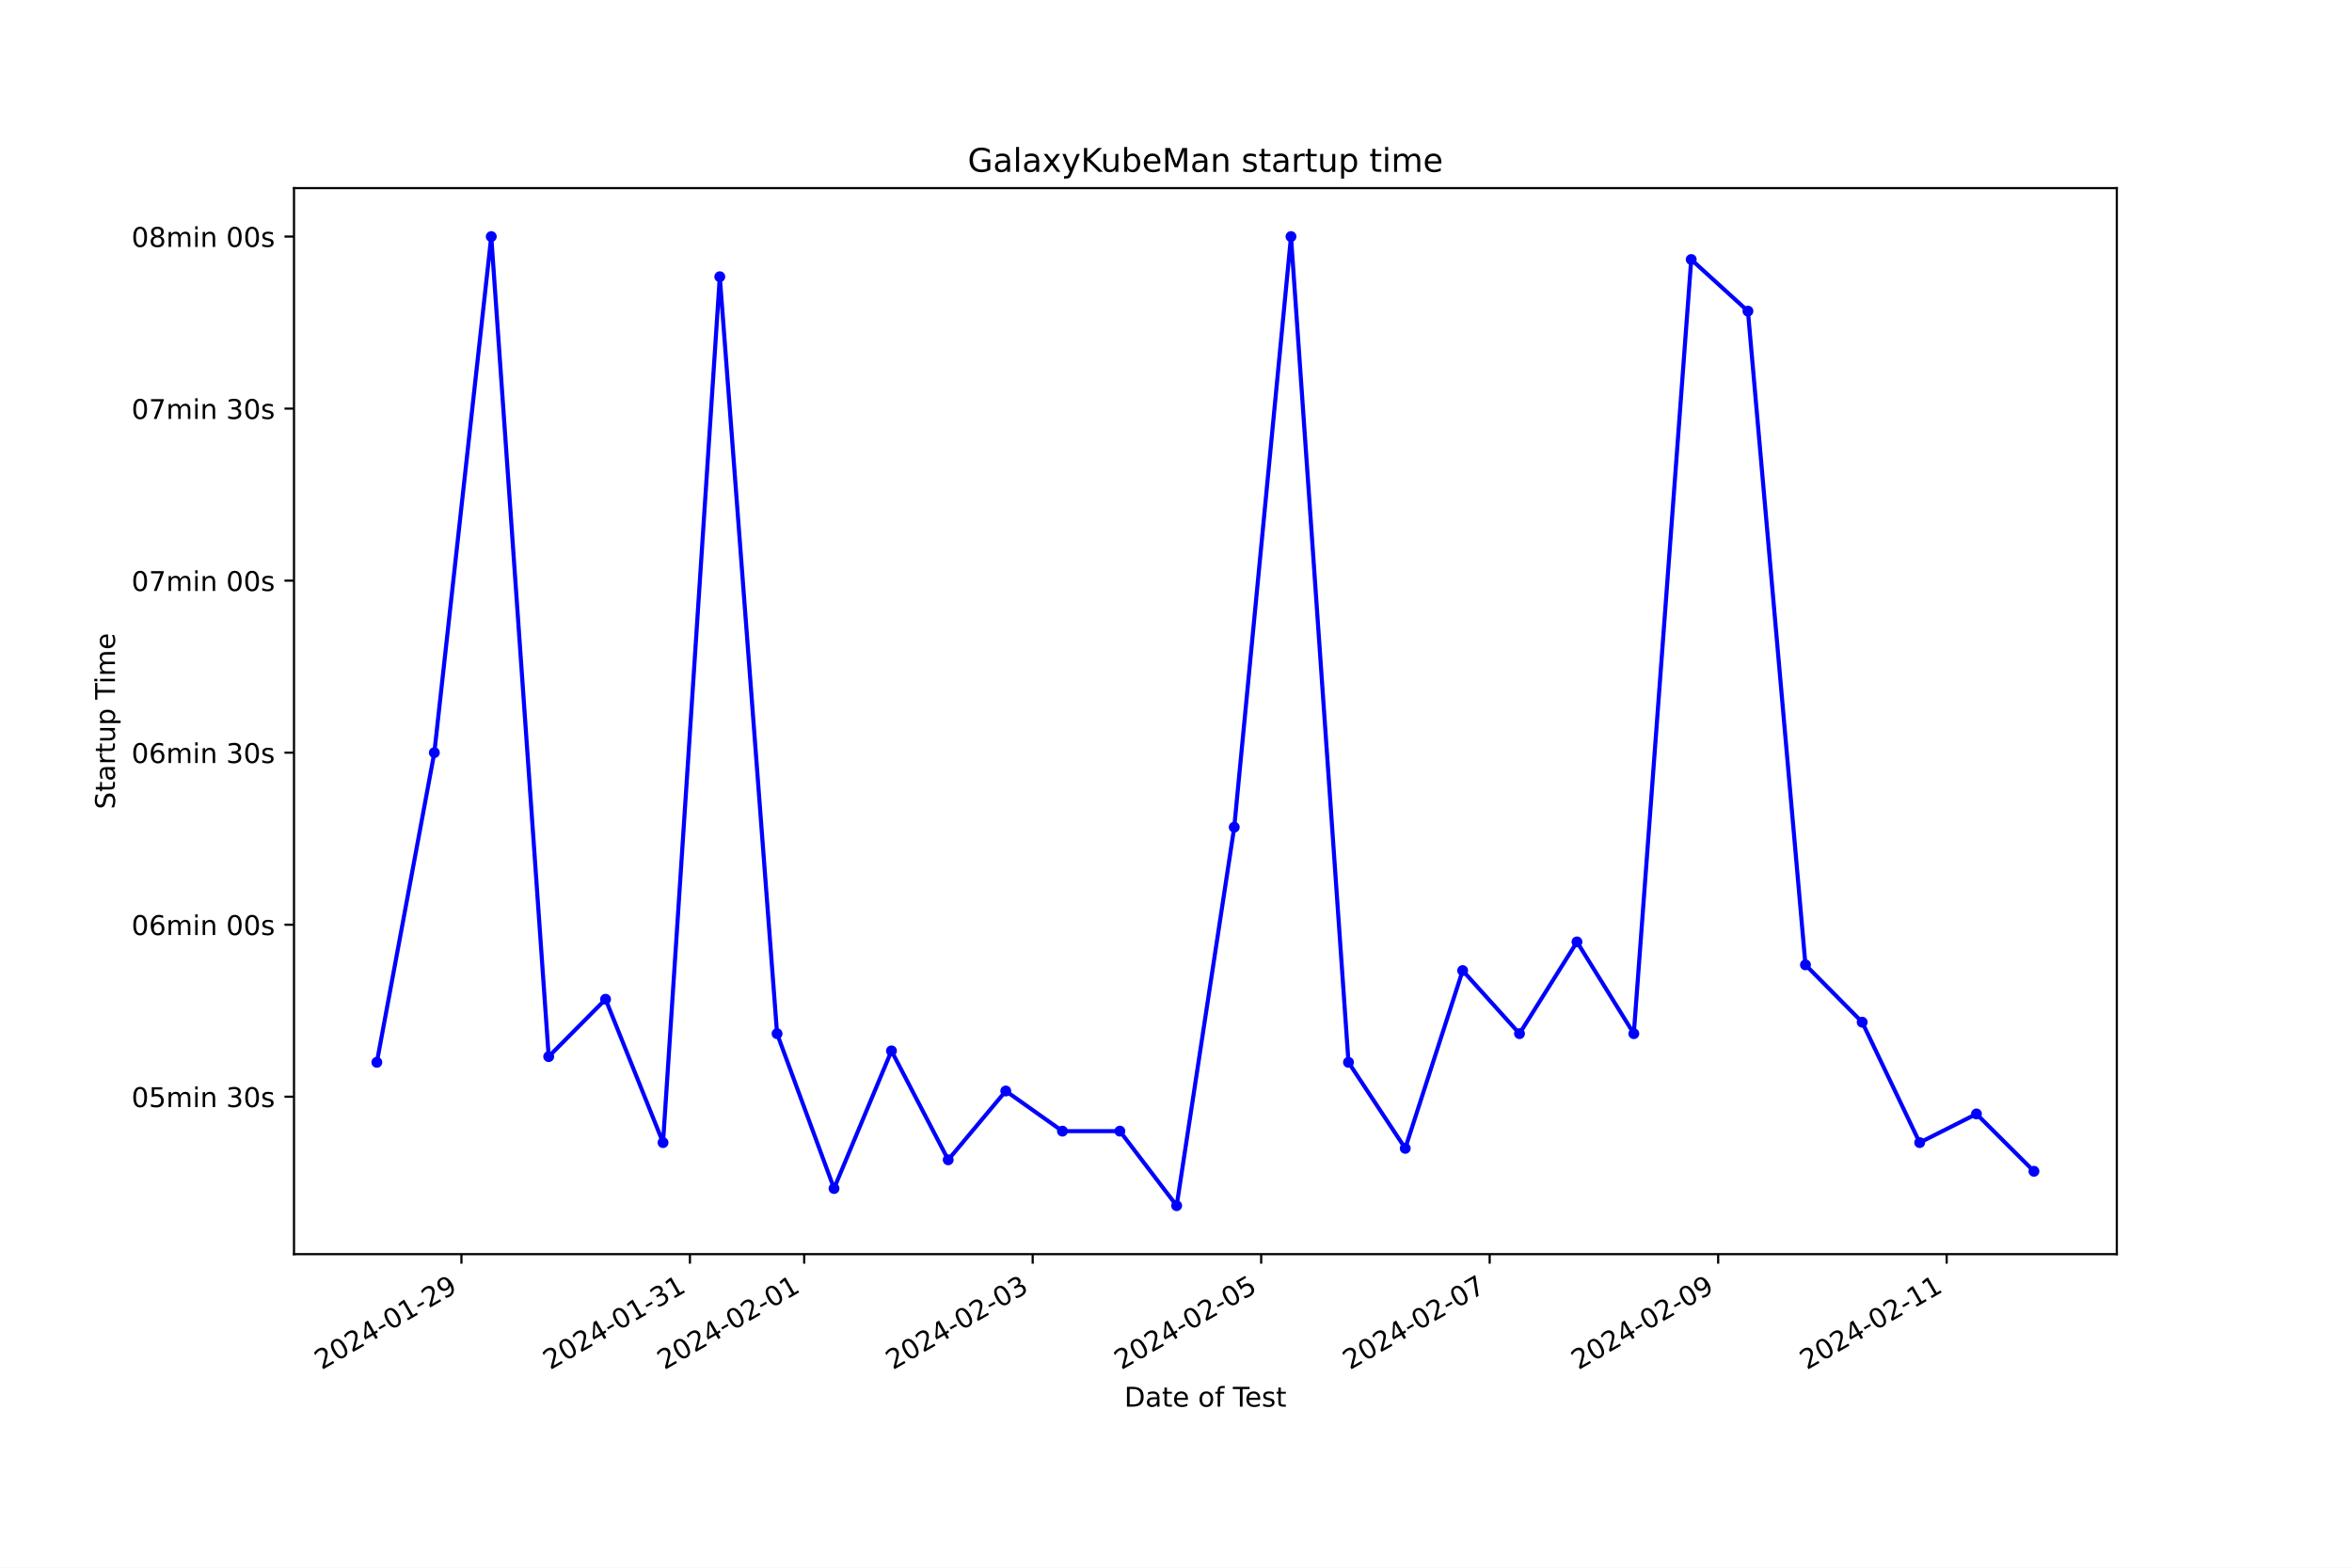
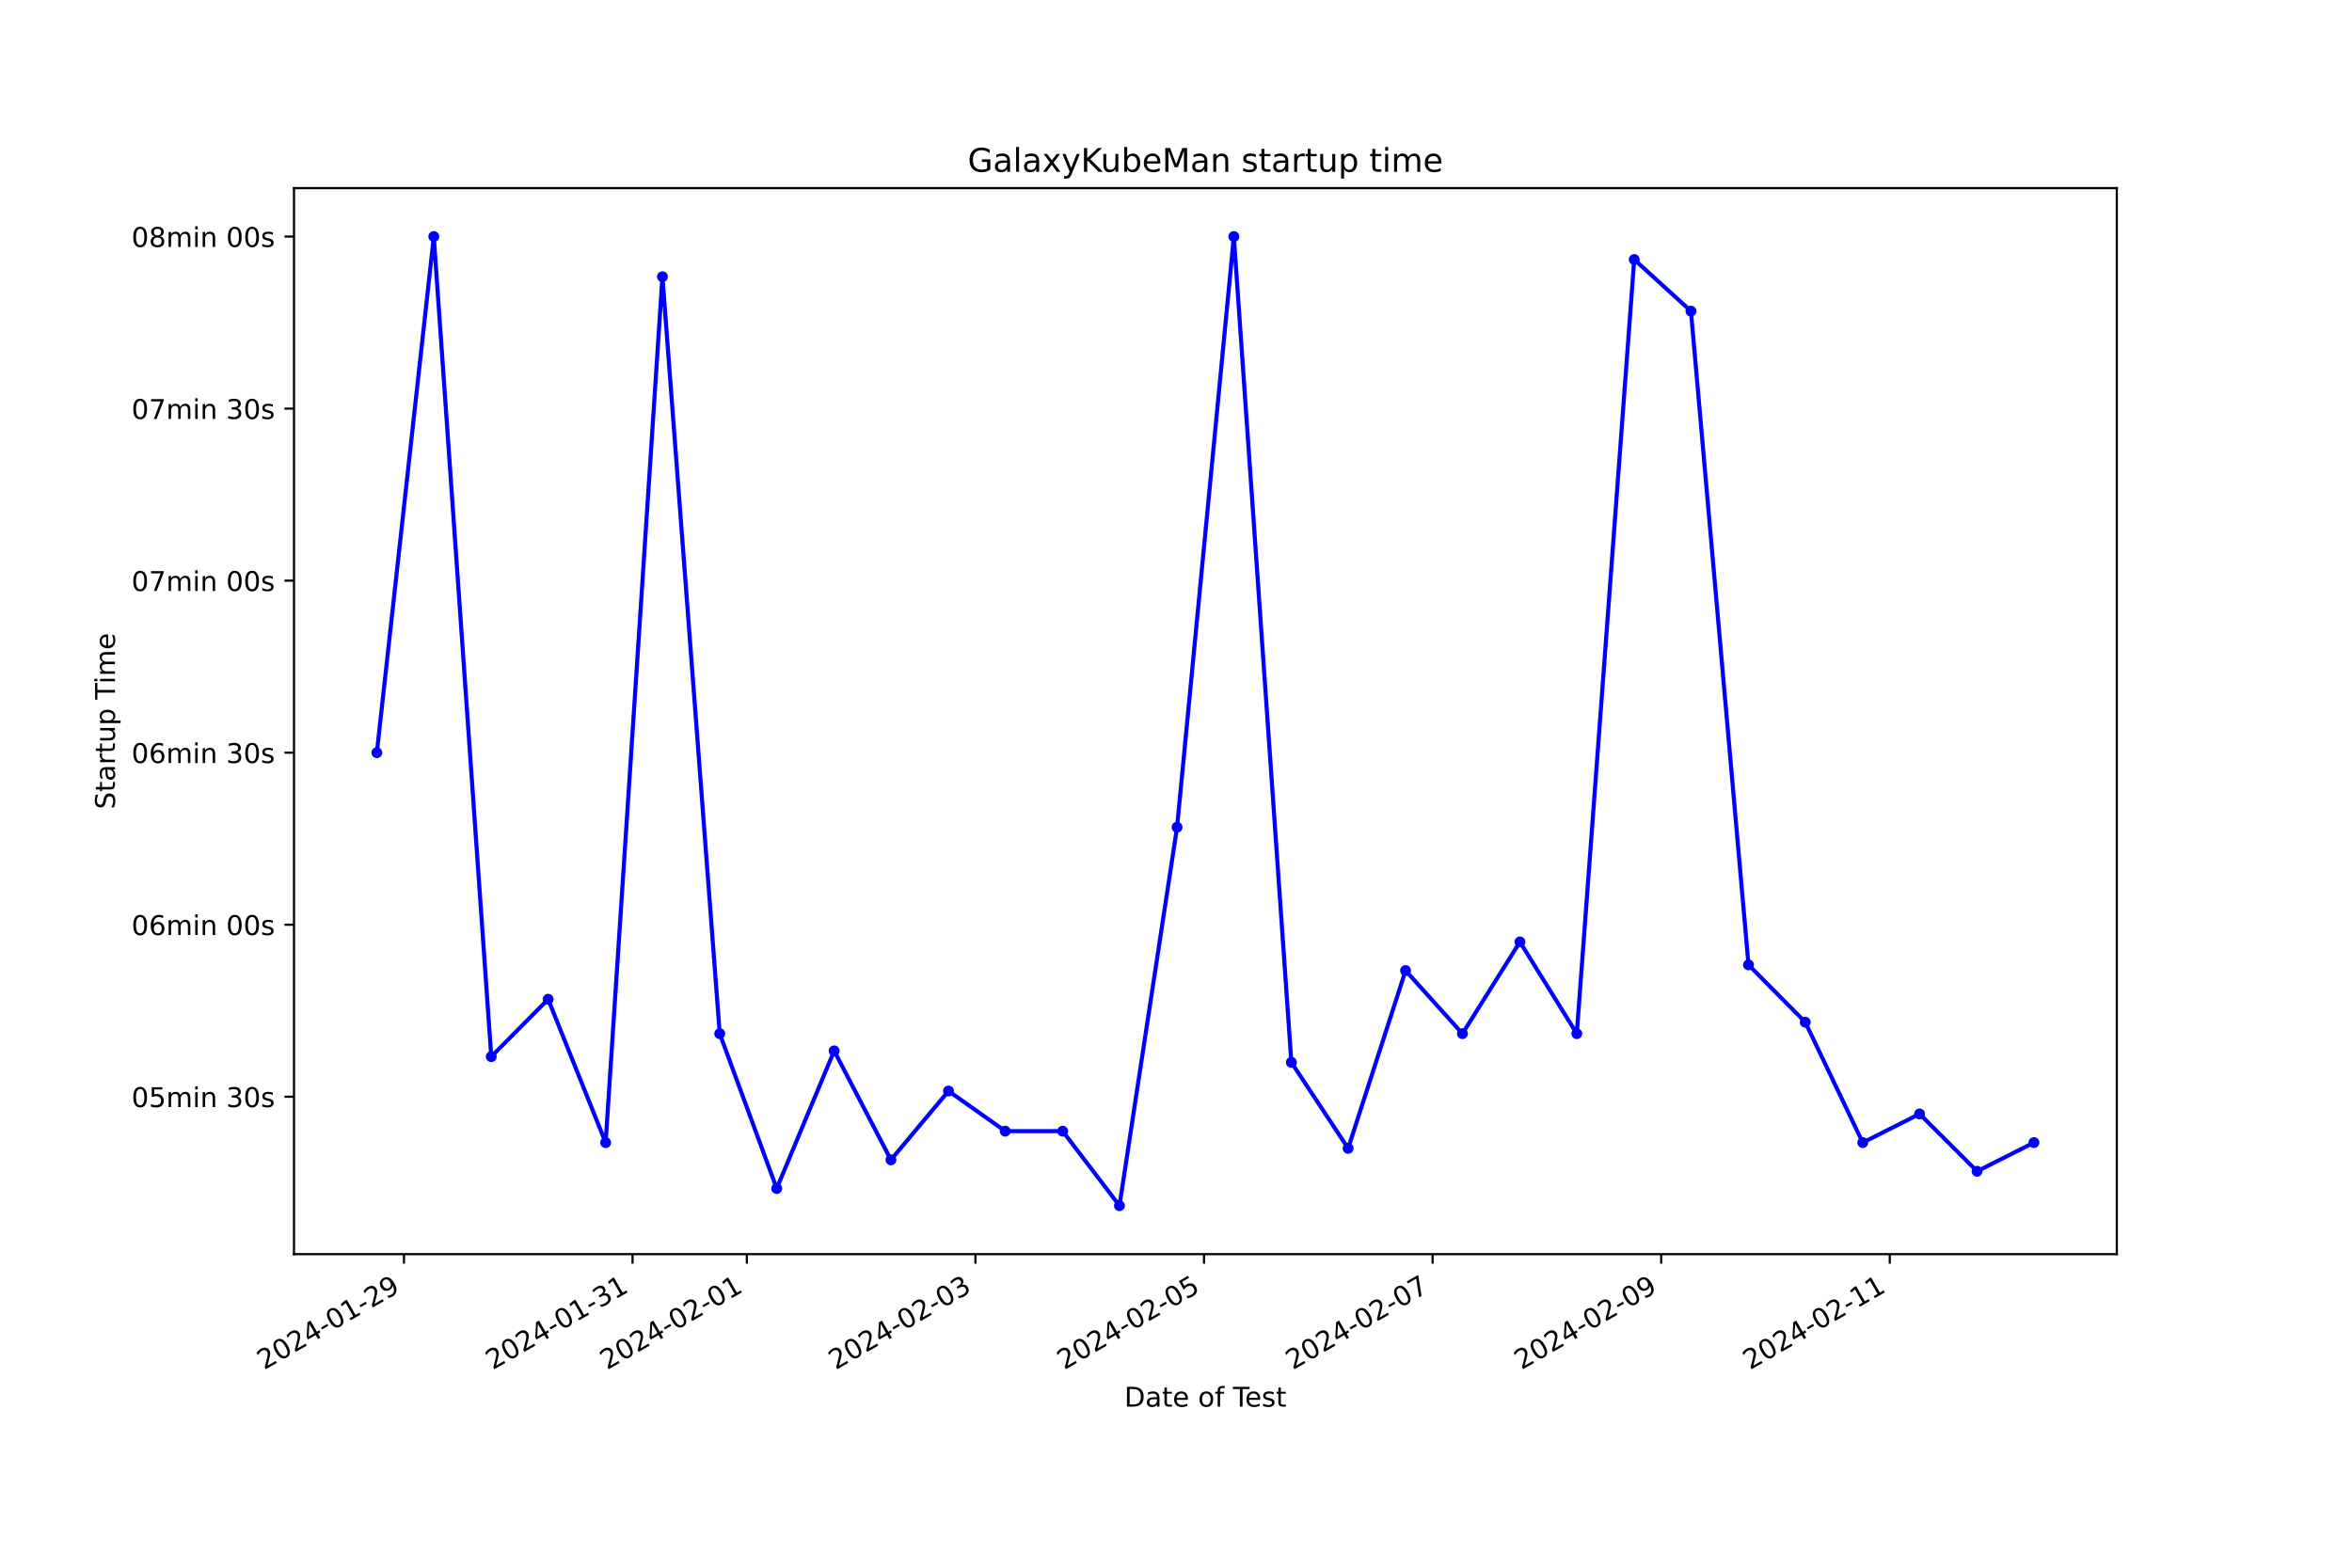
<svg xmlns="http://www.w3.org/2000/svg" xmlns:xlink="http://www.w3.org/1999/xlink" width="864pt" height="576pt" viewBox="0 0 864 576" version="1.1">
  <defs>
    <style type="text/css">*{stroke-linejoin: round; stroke-linecap: butt}</style>
  </defs>
  <g id="figure_1">
    <g id="patch_1">
      <path d="M 0 576  L 864 576  L 864 0  L 0 0  z " style="fill: #ffffff" />
    </g>
    <g id="axes_1">
      <g id="patch_2">
        <path d="M 108 460.8  L 777.6 460.8  L 777.6 69.12  L 108 69.12  z " style="fill: #ffffff" />
      </g>
      <g id="matplotlib.axis_1">
        <g id="xtick_1">
          <g id="line2d_1">
            <defs>
-               <path id="m56c08c3542" d="M 0 0  L 0 3.5  " style="stroke: #000000; stroke-width: 0.8" />
+               <path id="mbc859a15be" d="M 0 0  L 0 3.5  " style="stroke: #000000; stroke-width: 0.8" />
            </defs>
            <g>
-               <use xlink:href="#m56c08c3542" x="169.508" y="460.8" style="stroke: #000000; stroke-width: 0.8" />
+               <use xlink:href="#mbc859a15be" x="148.397" y="460.8" style="stroke: #000000; stroke-width: 0.8" />
            </g>
          </g>
          <g id="text_1">
-             <g transform="translate(118.1385 503.4383) rotate(-30) scale(0.1 -0.1)">
+             <g transform="translate(97.02767 503.4383) rotate(-30) scale(0.1 -0.1)">
              <defs>
                <path id="DejaVuSans-32" d="M 1228 531  L 3431 531  L 3431 0  L 469 0  L 469 531  Q 828 903 1448 1529  Q 2069 2156 2228 2338  Q 2531 2678 2651 2914  Q 2772 3150 2772 3378  Q 2772 3750 2511 3984  Q 2250 4219 1831 4219  Q 1534 4219 1204 4116  Q 875 4013 500 3803  L 500 4441  Q 881 4594 1212 4672  Q 1544 4750 1819 4750  Q 2544 4750 2975 4387  Q 3406 4025 3406 3419  Q 3406 3131 3298 2873  Q 3191 2616 2906 2266  Q 2828 2175 2409 1742  Q 1991 1309 1228 531  z " transform="scale(0.015625)" />
                <path id="DejaVuSans-30" d="M 2034 4250  Q 1547 4250 1301 3770  Q 1056 3291 1056 2328  Q 1056 1369 1301 889  Q 1547 409 2034 409  Q 2525 409 2770 889  Q 3016 1369 3016 2328  Q 3016 3291 2770 3770  Q 2525 4250 2034 4250  z M 2034 4750  Q 2819 4750 3233 4129  Q 3647 3509 3647 2328  Q 3647 1150 3233 529  Q 2819 -91 2034 -91  Q 1250 -91 836 529  Q 422 1150 422 2328  Q 422 3509 836 4129  Q 1250 4750 2034 4750  z " transform="scale(0.015625)" />
                <path id="DejaVuSans-34" d="M 2419 4116  L 825 1625  L 2419 1625  L 2419 4116  z M 2253 4666  L 3047 4666  L 3047 1625  L 3713 1625  L 3713 1100  L 3047 1100  L 3047 0  L 2419 0  L 2419 1100  L 313 1100  L 313 1709  L 2253 4666  z " transform="scale(0.015625)" />
                <path id="DejaVuSans-2d" d="M 313 2009  L 1997 2009  L 1997 1497  L 313 1497  L 313 2009  z " transform="scale(0.015625)" />
                <path id="DejaVuSans-31" d="M 794 531  L 1825 531  L 1825 4091  L 703 3866  L 703 4441  L 1819 4666  L 2450 4666  L 2450 531  L 3481 531  L 3481 0  L 794 0  L 794 531  z " transform="scale(0.015625)" />
                <path id="DejaVuSans-39" d="M 703 97  L 703 672  Q 941 559 1184 500  Q 1428 441 1663 441  Q 2288 441 2617 861  Q 2947 1281 2994 2138  Q 2813 1869 2534 1725  Q 2256 1581 1919 1581  Q 1219 1581 811 2004  Q 403 2428 403 3163  Q 403 3881 828 4315  Q 1253 4750 1959 4750  Q 2769 4750 3195 4129  Q 3622 3509 3622 2328  Q 3622 1225 3098 567  Q 2575 -91 1691 -91  Q 1453 -91 1209 -44  Q 966 3 703 97  z M 1959 2075  Q 2384 2075 2632 2365  Q 2881 2656 2881 3163  Q 2881 3666 2632 3958  Q 2384 4250 1959 4250  Q 1534 4250 1286 3958  Q 1038 3666 1038 3163  Q 1038 2656 1286 2365  Q 1534 2075 1959 2075  z " transform="scale(0.015625)" />
              </defs>
              <use xlink:href="#DejaVuSans-32" />
              <use xlink:href="#DejaVuSans-30" x="63.623" />
              <use xlink:href="#DejaVuSans-32" x="127.246" />
              <use xlink:href="#DejaVuSans-34" x="190.869" />
              <use xlink:href="#DejaVuSans-2d" x="254.492" />
              <use xlink:href="#DejaVuSans-30" x="290.576" />
              <use xlink:href="#DejaVuSans-31" x="354.199" />
              <use xlink:href="#DejaVuSans-2d" x="417.822" />
              <use xlink:href="#DejaVuSans-32" x="453.906" />
              <use xlink:href="#DejaVuSans-39" x="517.529" />
            </g>
          </g>
        </g>
        <g id="xtick_2">
          <g id="line2d_2">
            <g>
-               <use xlink:href="#m56c08c3542" x="253.446" y="460.8" style="stroke: #000000; stroke-width: 0.8" />
+               <use xlink:href="#mbc859a15be" x="232.367" y="460.8" style="stroke: #000000; stroke-width: 0.8" />
            </g>
          </g>
          <g id="text_2">
-             <g transform="translate(202.0764 503.4383) rotate(-30) scale(0.1 -0.1)">
+             <g transform="translate(180.9978 503.4383) rotate(-30) scale(0.1 -0.1)">
              <defs>
                <path id="DejaVuSans-33" d="M 2597 2516  Q 3050 2419 3304 2112  Q 3559 1806 3559 1356  Q 3559 666 3084 287  Q 2609 -91 1734 -91  Q 1441 -91 1130 -33  Q 819 25 488 141  L 488 750  Q 750 597 1062 519  Q 1375 441 1716 441  Q 2309 441 2620 675  Q 2931 909 2931 1356  Q 2931 1769 2642 2001  Q 2353 2234 1838 2234  L 1294 2234  L 1294 2753  L 1863 2753  Q 2328 2753 2575 2939  Q 2822 3125 2822 3475  Q 2822 3834 2567 4026  Q 2313 4219 1838 4219  Q 1578 4219 1281 4162  Q 984 4106 628 3988  L 628 4550  Q 988 4650 1302 4700  Q 1616 4750 1894 4750  Q 2613 4750 3031 4423  Q 3450 4097 3450 3541  Q 3450 3153 3228 2886  Q 3006 2619 2597 2516  z " transform="scale(0.015625)" />
              </defs>
              <use xlink:href="#DejaVuSans-32" />
              <use xlink:href="#DejaVuSans-30" x="63.623" />
              <use xlink:href="#DejaVuSans-32" x="127.246" />
              <use xlink:href="#DejaVuSans-34" x="190.869" />
              <use xlink:href="#DejaVuSans-2d" x="254.492" />
              <use xlink:href="#DejaVuSans-30" x="290.576" />
              <use xlink:href="#DejaVuSans-31" x="354.199" />
              <use xlink:href="#DejaVuSans-2d" x="417.822" />
              <use xlink:href="#DejaVuSans-33" x="453.906" />
              <use xlink:href="#DejaVuSans-31" x="517.529" />
            </g>
          </g>
        </g>
        <g id="xtick_3">
          <g id="line2d_3">
            <g>
-               <use xlink:href="#m56c08c3542" x="295.415" y="460.8" style="stroke: #000000; stroke-width: 0.8" />
+               <use xlink:href="#mbc859a15be" x="274.352" y="460.8" style="stroke: #000000; stroke-width: 0.8" />
            </g>
          </g>
          <g id="text_3">
-             <g transform="translate(244.0453 503.4383) rotate(-30) scale(0.1 -0.1)">
+             <g transform="translate(222.9828 503.4383) rotate(-30) scale(0.1 -0.1)">
              <use xlink:href="#DejaVuSans-32" />
              <use xlink:href="#DejaVuSans-30" x="63.623" />
              <use xlink:href="#DejaVuSans-32" x="127.246" />
              <use xlink:href="#DejaVuSans-34" x="190.869" />
              <use xlink:href="#DejaVuSans-2d" x="254.492" />
              <use xlink:href="#DejaVuSans-30" x="290.576" />
              <use xlink:href="#DejaVuSans-32" x="354.199" />
              <use xlink:href="#DejaVuSans-2d" x="417.822" />
              <use xlink:href="#DejaVuSans-30" x="453.906" />
              <use xlink:href="#DejaVuSans-31" x="517.529" />
            </g>
          </g>
        </g>
        <g id="xtick_4">
          <g id="line2d_4">
            <g>
-               <use xlink:href="#m56c08c3542" x="379.353" y="460.8" style="stroke: #000000; stroke-width: 0.8" />
+               <use xlink:href="#mbc859a15be" x="358.322" y="460.8" style="stroke: #000000; stroke-width: 0.8" />
            </g>
          </g>
          <g id="text_4">
-             <g transform="translate(327.9831 503.4383) rotate(-30) scale(0.1 -0.1)">
+             <g transform="translate(306.9529 503.4383) rotate(-30) scale(0.1 -0.1)">
              <use xlink:href="#DejaVuSans-32" />
              <use xlink:href="#DejaVuSans-30" x="63.623" />
              <use xlink:href="#DejaVuSans-32" x="127.246" />
              <use xlink:href="#DejaVuSans-34" x="190.869" />
              <use xlink:href="#DejaVuSans-2d" x="254.492" />
              <use xlink:href="#DejaVuSans-30" x="290.576" />
              <use xlink:href="#DejaVuSans-32" x="354.199" />
              <use xlink:href="#DejaVuSans-2d" x="417.822" />
              <use xlink:href="#DejaVuSans-30" x="453.906" />
              <use xlink:href="#DejaVuSans-33" x="517.529" />
            </g>
          </g>
        </g>
        <g id="xtick_5">
          <g id="line2d_5">
            <g>
-               <use xlink:href="#m56c08c3542" x="463.29" y="460.8" style="stroke: #000000; stroke-width: 0.8" />
+               <use xlink:href="#mbc859a15be" x="442.292" y="460.8" style="stroke: #000000; stroke-width: 0.8" />
            </g>
          </g>
          <g id="text_5">
-             <g transform="translate(411.921 503.4383) rotate(-30) scale(0.1 -0.1)">
+             <g transform="translate(390.923 503.4383) rotate(-30) scale(0.1 -0.1)">
              <defs>
                <path id="DejaVuSans-35" d="M 691 4666  L 3169 4666  L 3169 4134  L 1269 4134  L 1269 2991  Q 1406 3038 1543 3061  Q 1681 3084 1819 3084  Q 2600 3084 3056 2656  Q 3513 2228 3513 1497  Q 3513 744 3044 326  Q 2575 -91 1722 -91  Q 1428 -91 1123 -41  Q 819 9 494 109  L 494 744  Q 775 591 1075 516  Q 1375 441 1709 441  Q 2250 441 2565 725  Q 2881 1009 2881 1497  Q 2881 1984 2565 2268  Q 2250 2553 1709 2553  Q 1456 2553 1204 2497  Q 953 2441 691 2322  L 691 4666  z " transform="scale(0.015625)" />
              </defs>
              <use xlink:href="#DejaVuSans-32" />
              <use xlink:href="#DejaVuSans-30" x="63.623" />
              <use xlink:href="#DejaVuSans-32" x="127.246" />
              <use xlink:href="#DejaVuSans-34" x="190.869" />
              <use xlink:href="#DejaVuSans-2d" x="254.492" />
              <use xlink:href="#DejaVuSans-30" x="290.576" />
              <use xlink:href="#DejaVuSans-32" x="354.199" />
              <use xlink:href="#DejaVuSans-2d" x="417.822" />
              <use xlink:href="#DejaVuSans-30" x="453.906" />
              <use xlink:href="#DejaVuSans-35" x="517.529" />
            </g>
          </g>
        </g>
        <g id="xtick_6">
          <g id="line2d_6">
            <g>
-               <use xlink:href="#m56c08c3542" x="547.228" y="460.8" style="stroke: #000000; stroke-width: 0.8" />
+               <use xlink:href="#mbc859a15be" x="526.263" y="460.8" style="stroke: #000000; stroke-width: 0.8" />
            </g>
          </g>
          <g id="text_6">
-             <g transform="translate(495.8589 503.4383) rotate(-30) scale(0.1 -0.1)">
+             <g transform="translate(474.8931 503.4383) rotate(-30) scale(0.1 -0.1)">
              <defs>
                <path id="DejaVuSans-37" d="M 525 4666  L 3525 4666  L 3525 4397  L 1831 0  L 1172 0  L 2766 4134  L 525 4134  L 525 4666  z " transform="scale(0.015625)" />
              </defs>
              <use xlink:href="#DejaVuSans-32" />
              <use xlink:href="#DejaVuSans-30" x="63.623" />
              <use xlink:href="#DejaVuSans-32" x="127.246" />
              <use xlink:href="#DejaVuSans-34" x="190.869" />
              <use xlink:href="#DejaVuSans-2d" x="254.492" />
              <use xlink:href="#DejaVuSans-30" x="290.576" />
              <use xlink:href="#DejaVuSans-32" x="354.199" />
              <use xlink:href="#DejaVuSans-2d" x="417.822" />
              <use xlink:href="#DejaVuSans-30" x="453.906" />
              <use xlink:href="#DejaVuSans-37" x="517.529" />
            </g>
          </g>
        </g>
        <g id="xtick_7">
          <g id="line2d_7">
            <g>
-               <use xlink:href="#m56c08c3542" x="631.166" y="460.8" style="stroke: #000000; stroke-width: 0.8" />
+               <use xlink:href="#mbc859a15be" x="610.233" y="460.8" style="stroke: #000000; stroke-width: 0.8" />
            </g>
          </g>
          <g id="text_7">
-             <g transform="translate(579.7967 503.4383) rotate(-30) scale(0.1 -0.1)">
+             <g transform="translate(558.8632 503.4383) rotate(-30) scale(0.1 -0.1)">
              <use xlink:href="#DejaVuSans-32" />
              <use xlink:href="#DejaVuSans-30" x="63.623" />
              <use xlink:href="#DejaVuSans-32" x="127.246" />
              <use xlink:href="#DejaVuSans-34" x="190.869" />
              <use xlink:href="#DejaVuSans-2d" x="254.492" />
              <use xlink:href="#DejaVuSans-30" x="290.576" />
              <use xlink:href="#DejaVuSans-32" x="354.199" />
              <use xlink:href="#DejaVuSans-2d" x="417.822" />
              <use xlink:href="#DejaVuSans-30" x="453.906" />
              <use xlink:href="#DejaVuSans-39" x="517.529" />
            </g>
          </g>
        </g>
        <g id="xtick_8">
          <g id="line2d_8">
            <g>
-               <use xlink:href="#m56c08c3542" x="715.104" y="460.8" style="stroke: #000000; stroke-width: 0.8" />
+               <use xlink:href="#mbc859a15be" x="694.203" y="460.8" style="stroke: #000000; stroke-width: 0.8" />
            </g>
          </g>
          <g id="text_8">
-             <g transform="translate(663.7346 503.4383) rotate(-30) scale(0.1 -0.1)">
+             <g transform="translate(642.8333 503.4383) rotate(-30) scale(0.1 -0.1)">
              <use xlink:href="#DejaVuSans-32" />
              <use xlink:href="#DejaVuSans-30" x="63.623" />
              <use xlink:href="#DejaVuSans-32" x="127.246" />
              <use xlink:href="#DejaVuSans-34" x="190.869" />
              <use xlink:href="#DejaVuSans-2d" x="254.492" />
              <use xlink:href="#DejaVuSans-30" x="290.576" />
              <use xlink:href="#DejaVuSans-32" x="354.199" />
              <use xlink:href="#DejaVuSans-2d" x="417.822" />
              <use xlink:href="#DejaVuSans-31" x="453.906" />
              <use xlink:href="#DejaVuSans-31" x="517.529" />
            </g>
          </g>
        </g>
        <g id="text_9">
          <g transform="translate(413.0063 516.8378) scale(0.1 -0.1)">
            <defs>
              <path id="DejaVuSans-44" d="M 1259 4147  L 1259 519  L 2022 519  Q 2988 519 3436 956  Q 3884 1394 3884 2338  Q 3884 3275 3436 3711  Q 2988 4147 2022 4147  L 1259 4147  z M 628 4666  L 1925 4666  Q 3281 4666 3915 4102  Q 4550 3538 4550 2338  Q 4550 1131 3912 565  Q 3275 0 1925 0  L 628 0  L 628 4666  z " transform="scale(0.015625)" />
              <path id="DejaVuSans-61" d="M 2194 1759  Q 1497 1759 1228 1600  Q 959 1441 959 1056  Q 959 750 1161 570  Q 1363 391 1709 391  Q 2188 391 2477 730  Q 2766 1069 2766 1631  L 2766 1759  L 2194 1759  z M 3341 1997  L 3341 0  L 2766 0  L 2766 531  Q 2569 213 2275 61  Q 1981 -91 1556 -91  Q 1019 -91 701 211  Q 384 513 384 1019  Q 384 1609 779 1909  Q 1175 2209 1959 2209  L 2766 2209  L 2766 2266  Q 2766 2663 2505 2880  Q 2244 3097 1772 3097  Q 1472 3097 1187 3025  Q 903 2953 641 2809  L 641 3341  Q 956 3463 1253 3523  Q 1550 3584 1831 3584  Q 2591 3584 2966 3190  Q 3341 2797 3341 1997  z " transform="scale(0.015625)" />
              <path id="DejaVuSans-74" d="M 1172 4494  L 1172 3500  L 2356 3500  L 2356 3053  L 1172 3053  L 1172 1153  Q 1172 725 1289 603  Q 1406 481 1766 481  L 2356 481  L 2356 0  L 1766 0  Q 1100 0 847 248  Q 594 497 594 1153  L 594 3053  L 172 3053  L 172 3500  L 594 3500  L 594 4494  L 1172 4494  z " transform="scale(0.015625)" />
              <path id="DejaVuSans-65" d="M 3597 1894  L 3597 1613  L 953 1613  Q 991 1019 1311 708  Q 1631 397 2203 397  Q 2534 397 2845 478  Q 3156 559 3463 722  L 3463 178  Q 3153 47 2828 -22  Q 2503 -91 2169 -91  Q 1331 -91 842 396  Q 353 884 353 1716  Q 353 2575 817 3079  Q 1281 3584 2069 3584  Q 2775 3584 3186 3129  Q 3597 2675 3597 1894  z M 3022 2063  Q 3016 2534 2758 2815  Q 2500 3097 2075 3097  Q 1594 3097 1305 2825  Q 1016 2553 972 2059  L 3022 2063  z " transform="scale(0.015625)" />
              <path id="DejaVuSans-20" transform="scale(0.015625)" />
              <path id="DejaVuSans-6f" d="M 1959 3097  Q 1497 3097 1228 2736  Q 959 2375 959 1747  Q 959 1119 1226 758  Q 1494 397 1959 397  Q 2419 397 2687 759  Q 2956 1122 2956 1747  Q 2956 2369 2687 2733  Q 2419 3097 1959 3097  z M 1959 3584  Q 2709 3584 3137 3096  Q 3566 2609 3566 1747  Q 3566 888 3137 398  Q 2709 -91 1959 -91  Q 1206 -91 779 398  Q 353 888 353 1747  Q 353 2609 779 3096  Q 1206 3584 1959 3584  z " transform="scale(0.015625)" />
              <path id="DejaVuSans-66" d="M 2375 4863  L 2375 4384  L 1825 4384  Q 1516 4384 1395 4259  Q 1275 4134 1275 3809  L 1275 3500  L 2222 3500  L 2222 3053  L 1275 3053  L 1275 0  L 697 0  L 697 3053  L 147 3053  L 147 3500  L 697 3500  L 697 3744  Q 697 4328 969 4595  Q 1241 4863 1831 4863  L 2375 4863  z " transform="scale(0.015625)" />
              <path id="DejaVuSans-54" d="M -19 4666  L 3928 4666  L 3928 4134  L 2272 4134  L 2272 0  L 1638 0  L 1638 4134  L -19 4134  L -19 4666  z " transform="scale(0.015625)" />
              <path id="DejaVuSans-73" d="M 2834 3397  L 2834 2853  Q 2591 2978 2328 3040  Q 2066 3103 1784 3103  Q 1356 3103 1142 2972  Q 928 2841 928 2578  Q 928 2378 1081 2264  Q 1234 2150 1697 2047  L 1894 2003  Q 2506 1872 2764 1633  Q 3022 1394 3022 966  Q 3022 478 2636 193  Q 2250 -91 1575 -91  Q 1294 -91 989 -36  Q 684 19 347 128  L 347 722  Q 666 556 975 473  Q 1284 391 1588 391  Q 1994 391 2212 530  Q 2431 669 2431 922  Q 2431 1156 2273 1281  Q 2116 1406 1581 1522  L 1381 1569  Q 847 1681 609 1914  Q 372 2147 372 2553  Q 372 3047 722 3315  Q 1072 3584 1716 3584  Q 2034 3584 2315 3537  Q 2597 3491 2834 3397  z " transform="scale(0.015625)" />
            </defs>
            <use xlink:href="#DejaVuSans-44" />
            <use xlink:href="#DejaVuSans-61" x="77.002" />
            <use xlink:href="#DejaVuSans-74" x="138.281" />
            <use xlink:href="#DejaVuSans-65" x="177.49" />
            <use xlink:href="#DejaVuSans-20" x="239.014" />
            <use xlink:href="#DejaVuSans-6f" x="270.801" />
            <use xlink:href="#DejaVuSans-66" x="331.982" />
            <use xlink:href="#DejaVuSans-20" x="367.188" />
            <use xlink:href="#DejaVuSans-54" x="398.975" />
            <use xlink:href="#DejaVuSans-65" x="443.059" />
            <use xlink:href="#DejaVuSans-73" x="504.582" />
            <use xlink:href="#DejaVuSans-74" x="556.682" />
          </g>
        </g>
      </g>
      <g id="matplotlib.axis_2">
        <g id="ytick_1">
          <g id="line2d_9">
            <defs>
-               <path id="m03be816229" d="M 0 0  L -3.5 0  " style="stroke: #000000; stroke-width: 0.8" />
+               <path id="m60abd3f0c2" d="M 0 0  L -3.5 0  " style="stroke: #000000; stroke-width: 0.8" />
            </defs>
            <g>
-               <use xlink:href="#m03be816229" x="108" y="402.965" style="stroke: #000000; stroke-width: 0.8" />
+               <use xlink:href="#m60abd3f0c2" x="108" y="402.965" style="stroke: #000000; stroke-width: 0.8" />
            </g>
          </g>
          <g id="text_10">
            <g transform="translate(48.30625 406.7637) scale(0.1 -0.1)">
              <defs>
                <path id="DejaVuSans-6d" d="M 3328 2828  Q 3544 3216 3844 3400  Q 4144 3584 4550 3584  Q 5097 3584 5394 3201  Q 5691 2819 5691 2113  L 5691 0  L 5113 0  L 5113 2094  Q 5113 2597 4934 2840  Q 4756 3084 4391 3084  Q 3944 3084 3684 2787  Q 3425 2491 3425 1978  L 3425 0  L 2847 0  L 2847 2094  Q 2847 2600 2669 2842  Q 2491 3084 2119 3084  Q 1678 3084 1418 2786  Q 1159 2488 1159 1978  L 1159 0  L 581 0  L 581 3500  L 1159 3500  L 1159 2956  Q 1356 3278 1631 3431  Q 1906 3584 2284 3584  Q 2666 3584 2933 3390  Q 3200 3197 3328 2828  z " transform="scale(0.015625)" />
                <path id="DejaVuSans-69" d="M 603 3500  L 1178 3500  L 1178 0  L 603 0  L 603 3500  z M 603 4863  L 1178 4863  L 1178 4134  L 603 4134  L 603 4863  z " transform="scale(0.015625)" />
                <path id="DejaVuSans-6e" d="M 3513 2113  L 3513 0  L 2938 0  L 2938 2094  Q 2938 2591 2744 2837  Q 2550 3084 2163 3084  Q 1697 3084 1428 2787  Q 1159 2491 1159 1978  L 1159 0  L 581 0  L 581 3500  L 1159 3500  L 1159 2956  Q 1366 3272 1645 3428  Q 1925 3584 2291 3584  Q 2894 3584 3203 3211  Q 3513 2838 3513 2113  z " transform="scale(0.015625)" />
              </defs>
              <use xlink:href="#DejaVuSans-30" />
              <use xlink:href="#DejaVuSans-35" x="63.623" />
              <use xlink:href="#DejaVuSans-6d" x="127.246" />
              <use xlink:href="#DejaVuSans-69" x="224.658" />
              <use xlink:href="#DejaVuSans-6e" x="252.441" />
              <use xlink:href="#DejaVuSans-20" x="315.82" />
              <use xlink:href="#DejaVuSans-33" x="347.607" />
              <use xlink:href="#DejaVuSans-30" x="411.23" />
              <use xlink:href="#DejaVuSans-73" x="474.854" />
            </g>
          </g>
        </g>
        <g id="ytick_2">
          <g id="line2d_10">
            <g>
-               <use xlink:href="#m03be816229" x="108" y="339.756" style="stroke: #000000; stroke-width: 0.8" />
+               <use xlink:href="#m60abd3f0c2" x="108" y="339.756" style="stroke: #000000; stroke-width: 0.8" />
            </g>
          </g>
          <g id="text_11">
            <g transform="translate(48.30625 343.5556) scale(0.1 -0.1)">
              <defs>
                <path id="DejaVuSans-36" d="M 2113 2584  Q 1688 2584 1439 2293  Q 1191 2003 1191 1497  Q 1191 994 1439 701  Q 1688 409 2113 409  Q 2538 409 2786 701  Q 3034 994 3034 1497  Q 3034 2003 2786 2293  Q 2538 2584 2113 2584  z M 3366 4563  L 3366 3988  Q 3128 4100 2886 4159  Q 2644 4219 2406 4219  Q 1781 4219 1451 3797  Q 1122 3375 1075 2522  Q 1259 2794 1537 2939  Q 1816 3084 2150 3084  Q 2853 3084 3261 2657  Q 3669 2231 3669 1497  Q 3669 778 3244 343  Q 2819 -91 2113 -91  Q 1303 -91 875 529  Q 447 1150 447 2328  Q 447 3434 972 4092  Q 1497 4750 2381 4750  Q 2619 4750 2861 4703  Q 3103 4656 3366 4563  z " transform="scale(0.015625)" />
              </defs>
              <use xlink:href="#DejaVuSans-30" />
              <use xlink:href="#DejaVuSans-36" x="63.623" />
              <use xlink:href="#DejaVuSans-6d" x="127.246" />
              <use xlink:href="#DejaVuSans-69" x="224.658" />
              <use xlink:href="#DejaVuSans-6e" x="252.441" />
              <use xlink:href="#DejaVuSans-20" x="315.82" />
              <use xlink:href="#DejaVuSans-30" x="347.607" />
              <use xlink:href="#DejaVuSans-30" x="411.23" />
              <use xlink:href="#DejaVuSans-73" x="474.854" />
            </g>
          </g>
        </g>
        <g id="ytick_3">
          <g id="line2d_11">
            <g>
-               <use xlink:href="#m03be816229" x="108" y="276.548" style="stroke: #000000; stroke-width: 0.8" />
+               <use xlink:href="#m60abd3f0c2" x="108" y="276.548" style="stroke: #000000; stroke-width: 0.8" />
            </g>
          </g>
          <g id="text_12">
            <g transform="translate(48.30625 280.3474) scale(0.1 -0.1)">
              <use xlink:href="#DejaVuSans-30" />
              <use xlink:href="#DejaVuSans-36" x="63.623" />
              <use xlink:href="#DejaVuSans-6d" x="127.246" />
              <use xlink:href="#DejaVuSans-69" x="224.658" />
              <use xlink:href="#DejaVuSans-6e" x="252.441" />
              <use xlink:href="#DejaVuSans-20" x="315.82" />
              <use xlink:href="#DejaVuSans-33" x="347.607" />
              <use xlink:href="#DejaVuSans-30" x="411.23" />
              <use xlink:href="#DejaVuSans-73" x="474.854" />
            </g>
          </g>
        </g>
        <g id="ytick_4">
          <g id="line2d_12">
            <g>
-               <use xlink:href="#m03be816229" x="108" y="213.34" style="stroke: #000000; stroke-width: 0.8" />
+               <use xlink:href="#m60abd3f0c2" x="108" y="213.34" style="stroke: #000000; stroke-width: 0.8" />
            </g>
          </g>
          <g id="text_13">
            <g transform="translate(48.30625 217.1392) scale(0.1 -0.1)">
              <use xlink:href="#DejaVuSans-30" />
              <use xlink:href="#DejaVuSans-37" x="63.623" />
              <use xlink:href="#DejaVuSans-6d" x="127.246" />
              <use xlink:href="#DejaVuSans-69" x="224.658" />
              <use xlink:href="#DejaVuSans-6e" x="252.441" />
              <use xlink:href="#DejaVuSans-20" x="315.82" />
              <use xlink:href="#DejaVuSans-30" x="347.607" />
              <use xlink:href="#DejaVuSans-30" x="411.23" />
              <use xlink:href="#DejaVuSans-73" x="474.854" />
            </g>
          </g>
        </g>
        <g id="ytick_5">
          <g id="line2d_13">
            <g>
-               <use xlink:href="#m03be816229" x="108" y="150.132" style="stroke: #000000; stroke-width: 0.8" />
+               <use xlink:href="#m60abd3f0c2" x="108" y="150.132" style="stroke: #000000; stroke-width: 0.8" />
            </g>
          </g>
          <g id="text_14">
            <g transform="translate(48.30625 153.931) scale(0.1 -0.1)">
              <use xlink:href="#DejaVuSans-30" />
              <use xlink:href="#DejaVuSans-37" x="63.623" />
              <use xlink:href="#DejaVuSans-6d" x="127.246" />
              <use xlink:href="#DejaVuSans-69" x="224.658" />
              <use xlink:href="#DejaVuSans-6e" x="252.441" />
              <use xlink:href="#DejaVuSans-20" x="315.82" />
              <use xlink:href="#DejaVuSans-33" x="347.607" />
              <use xlink:href="#DejaVuSans-30" x="411.23" />
              <use xlink:href="#DejaVuSans-73" x="474.854" />
            </g>
          </g>
        </g>
        <g id="ytick_6">
          <g id="line2d_14">
            <g>
-               <use xlink:href="#m03be816229" x="108" y="86.924" style="stroke: #000000; stroke-width: 0.8" />
+               <use xlink:href="#m60abd3f0c2" x="108" y="86.924" style="stroke: #000000; stroke-width: 0.8" />
            </g>
          </g>
          <g id="text_15">
            <g transform="translate(48.30625 90.72285) scale(0.1 -0.1)">
              <defs>
                <path id="DejaVuSans-38" d="M 2034 2216  Q 1584 2216 1326 1975  Q 1069 1734 1069 1313  Q 1069 891 1326 650  Q 1584 409 2034 409  Q 2484 409 2743 651  Q 3003 894 3003 1313  Q 3003 1734 2745 1975  Q 2488 2216 2034 2216  z M 1403 2484  Q 997 2584 770 2862  Q 544 3141 544 3541  Q 544 4100 942 4425  Q 1341 4750 2034 4750  Q 2731 4750 3128 4425  Q 3525 4100 3525 3541  Q 3525 3141 3298 2862  Q 3072 2584 2669 2484  Q 3125 2378 3379 2068  Q 3634 1759 3634 1313  Q 3634 634 3220 271  Q 2806 -91 2034 -91  Q 1263 -91 848 271  Q 434 634 434 1313  Q 434 1759 690 2068  Q 947 2378 1403 2484  z M 1172 3481  Q 1172 3119 1398 2916  Q 1625 2713 2034 2713  Q 2441 2713 2670 2916  Q 2900 3119 2900 3481  Q 2900 3844 2670 4047  Q 2441 4250 2034 4250  Q 1625 4250 1398 4047  Q 1172 3844 1172 3481  z " transform="scale(0.015625)" />
              </defs>
              <use xlink:href="#DejaVuSans-30" />
              <use xlink:href="#DejaVuSans-38" x="63.623" />
              <use xlink:href="#DejaVuSans-6d" x="127.246" />
              <use xlink:href="#DejaVuSans-69" x="224.658" />
              <use xlink:href="#DejaVuSans-6e" x="252.441" />
              <use xlink:href="#DejaVuSans-20" x="315.82" />
              <use xlink:href="#DejaVuSans-30" x="347.607" />
              <use xlink:href="#DejaVuSans-30" x="411.23" />
              <use xlink:href="#DejaVuSans-73" x="474.854" />
            </g>
          </g>
        </g>
        <g id="text_16">
          <g transform="translate(42.22656 297.3397) rotate(-90) scale(0.1 -0.1)">
            <defs>
              <path id="DejaVuSans-53" d="M 3425 4513  L 3425 3897  Q 3066 4069 2747 4153  Q 2428 4238 2131 4238  Q 1616 4238 1336 4038  Q 1056 3838 1056 3469  Q 1056 3159 1242 3001  Q 1428 2844 1947 2747  L 2328 2669  Q 3034 2534 3370 2195  Q 3706 1856 3706 1288  Q 3706 609 3251 259  Q 2797 -91 1919 -91  Q 1588 -91 1214 -16  Q 841 59 441 206  L 441 856  Q 825 641 1194 531  Q 1563 422 1919 422  Q 2459 422 2753 634  Q 3047 847 3047 1241  Q 3047 1584 2836 1778  Q 2625 1972 2144 2069  L 1759 2144  Q 1053 2284 737 2584  Q 422 2884 422 3419  Q 422 4038 858 4394  Q 1294 4750 2059 4750  Q 2388 4750 2728 4690  Q 3069 4631 3425 4513  z " transform="scale(0.015625)" />
              <path id="DejaVuSans-72" d="M 2631 2963  Q 2534 3019 2420 3045  Q 2306 3072 2169 3072  Q 1681 3072 1420 2755  Q 1159 2438 1159 1844  L 1159 0  L 581 0  L 581 3500  L 1159 3500  L 1159 2956  Q 1341 3275 1631 3429  Q 1922 3584 2338 3584  Q 2397 3584 2469 3576  Q 2541 3569 2628 3553  L 2631 2963  z " transform="scale(0.015625)" />
              <path id="DejaVuSans-75" d="M 544 1381  L 544 3500  L 1119 3500  L 1119 1403  Q 1119 906 1312 657  Q 1506 409 1894 409  Q 2359 409 2629 706  Q 2900 1003 2900 1516  L 2900 3500  L 3475 3500  L 3475 0  L 2900 0  L 2900 538  Q 2691 219 2414 64  Q 2138 -91 1772 -91  Q 1169 -91 856 284  Q 544 659 544 1381  z M 1991 3584  L 1991 3584  z " transform="scale(0.015625)" />
              <path id="DejaVuSans-70" d="M 1159 525  L 1159 -1331  L 581 -1331  L 581 3500  L 1159 3500  L 1159 2969  Q 1341 3281 1617 3432  Q 1894 3584 2278 3584  Q 2916 3584 3314 3078  Q 3713 2572 3713 1747  Q 3713 922 3314 415  Q 2916 -91 2278 -91  Q 1894 -91 1617 61  Q 1341 213 1159 525  z M 3116 1747  Q 3116 2381 2855 2742  Q 2594 3103 2138 3103  Q 1681 3103 1420 2742  Q 1159 2381 1159 1747  Q 1159 1113 1420 752  Q 1681 391 2138 391  Q 2594 391 2855 752  Q 3116 1113 3116 1747  z " transform="scale(0.015625)" />
            </defs>
            <use xlink:href="#DejaVuSans-53" />
            <use xlink:href="#DejaVuSans-74" x="63.477" />
            <use xlink:href="#DejaVuSans-61" x="102.686" />
            <use xlink:href="#DejaVuSans-72" x="163.965" />
            <use xlink:href="#DejaVuSans-74" x="205.078" />
            <use xlink:href="#DejaVuSans-75" x="244.287" />
            <use xlink:href="#DejaVuSans-70" x="307.666" />
            <use xlink:href="#DejaVuSans-20" x="371.143" />
            <use xlink:href="#DejaVuSans-54" x="402.93" />
            <use xlink:href="#DejaVuSans-69" x="460.889" />
            <use xlink:href="#DejaVuSans-6d" x="488.672" />
            <use xlink:href="#DejaVuSans-65" x="586.084" />
          </g>
        </g>
      </g>
      <g id="line2d_15">
-         <path d="M 747.164 430.355  L 726.049 409.285  L 705.185 419.82  L 684.071 375.574  L 663.23 354.505  L 642.096 114.314  L 621.268 95.351  L 600.175 379.788  L 579.298 346.077  L 558.185 379.788  L 537.304 356.612  L 516.214 421.927  L 495.364 390.323  L 474.244 86.924  L 453.396 303.938  L 432.243 442.996  L 411.384 415.606  L 390.289 415.606  L 369.467 400.858  L 348.322 426.141  L 327.48 386.109  L 306.38 436.676  L 285.457 379.788  L 264.415 101.672  L 243.564 419.82  L 222.451 367.147  L 201.562 388.216  L 180.462 86.924  L 159.551 276.548  L 138.436 390.323  " clip-path="url(#p3584211345)" style="fill: none; stroke: #0000ff; stroke-width: 1.5; stroke-linecap: square" />
+         <path d="M 747.164 419.82  L 726.275 430.355  L 705.152 409.285  L 684.28 419.82  L 663.158 375.574  L 642.308 354.505  L 621.167 114.314  L 600.331 95.351  L 579.23 379.788  L 558.345 346.077  L 537.223 379.788  L 516.335 356.612  L 495.236 421.927  L 474.378 390.323  L 453.25 86.924  L 432.394 303.938  L 411.233 442.996  L 390.366 415.606  L 369.263 415.606  L 348.433 400.858  L 327.28 426.141  L 306.43 386.109  L 285.322 436.676  L 264.391 379.788  L 243.341 101.672  L 222.482 419.82  L 201.36 367.147  L 180.464 388.216  L 159.356 86.924  L 138.436 276.548  " clip-path="url(#pcd5d82b6b9)" style="fill: none; stroke: #0000ff; stroke-width: 1.5; stroke-linecap: square" />
        <defs>
-           <path id="m28b1f60824" d="M 0 1.5  C 0.398 1.5 0.779 1.342 1.061 1.061  C 1.342 0.779 1.5 0.398 1.5 0  C 1.5 -0.398 1.342 -0.779 1.061 -1.061  C 0.779 -1.342 0.398 -1.5 0 -1.5  C -0.398 -1.5 -0.779 -1.342 -1.061 -1.061  C -1.342 -0.779 -1.5 -0.398 -1.5 0  C -1.5 0.398 -1.342 0.779 -1.061 1.061  C -0.779 1.342 -0.398 1.5 0 1.5  z " style="stroke: #0000ff" />
+           <path id="mac6dd6eeb4" d="M 0 1.5  C 0.398 1.5 0.779 1.342 1.061 1.061  C 1.342 0.779 1.5 0.398 1.5 0  C 1.5 -0.398 1.342 -0.779 1.061 -1.061  C 0.779 -1.342 0.398 -1.5 0 -1.5  C -0.398 -1.5 -0.779 -1.342 -1.061 -1.061  C -1.342 -0.779 -1.5 -0.398 -1.5 0  C -1.5 0.398 -1.342 0.779 -1.061 1.061  C -0.779 1.342 -0.398 1.5 0 1.5  z " style="stroke: #0000ff" />
        </defs>
-         <g clip-path="url(#p3584211345)">
-           <use xlink:href="#m28b1f60824" x="747.164" y="430.355" style="fill: #0000ff; stroke: #0000ff" />
-           <use xlink:href="#m28b1f60824" x="726.049" y="409.285" style="fill: #0000ff; stroke: #0000ff" />
-           <use xlink:href="#m28b1f60824" x="705.185" y="419.82" style="fill: #0000ff; stroke: #0000ff" />
-           <use xlink:href="#m28b1f60824" x="684.071" y="375.574" style="fill: #0000ff; stroke: #0000ff" />
-           <use xlink:href="#m28b1f60824" x="663.23" y="354.505" style="fill: #0000ff; stroke: #0000ff" />
-           <use xlink:href="#m28b1f60824" x="642.096" y="114.314" style="fill: #0000ff; stroke: #0000ff" />
-           <use xlink:href="#m28b1f60824" x="621.268" y="95.351" style="fill: #0000ff; stroke: #0000ff" />
-           <use xlink:href="#m28b1f60824" x="600.175" y="379.788" style="fill: #0000ff; stroke: #0000ff" />
-           <use xlink:href="#m28b1f60824" x="579.298" y="346.077" style="fill: #0000ff; stroke: #0000ff" />
-           <use xlink:href="#m28b1f60824" x="558.185" y="379.788" style="fill: #0000ff; stroke: #0000ff" />
-           <use xlink:href="#m28b1f60824" x="537.304" y="356.612" style="fill: #0000ff; stroke: #0000ff" />
-           <use xlink:href="#m28b1f60824" x="516.214" y="421.927" style="fill: #0000ff; stroke: #0000ff" />
-           <use xlink:href="#m28b1f60824" x="495.364" y="390.323" style="fill: #0000ff; stroke: #0000ff" />
-           <use xlink:href="#m28b1f60824" x="474.244" y="86.924" style="fill: #0000ff; stroke: #0000ff" />
-           <use xlink:href="#m28b1f60824" x="453.396" y="303.938" style="fill: #0000ff; stroke: #0000ff" />
-           <use xlink:href="#m28b1f60824" x="432.243" y="442.996" style="fill: #0000ff; stroke: #0000ff" />
-           <use xlink:href="#m28b1f60824" x="411.384" y="415.606" style="fill: #0000ff; stroke: #0000ff" />
-           <use xlink:href="#m28b1f60824" x="390.289" y="415.606" style="fill: #0000ff; stroke: #0000ff" />
-           <use xlink:href="#m28b1f60824" x="369.467" y="400.858" style="fill: #0000ff; stroke: #0000ff" />
-           <use xlink:href="#m28b1f60824" x="348.322" y="426.141" style="fill: #0000ff; stroke: #0000ff" />
-           <use xlink:href="#m28b1f60824" x="327.48" y="386.109" style="fill: #0000ff; stroke: #0000ff" />
-           <use xlink:href="#m28b1f60824" x="306.38" y="436.676" style="fill: #0000ff; stroke: #0000ff" />
-           <use xlink:href="#m28b1f60824" x="285.457" y="379.788" style="fill: #0000ff; stroke: #0000ff" />
-           <use xlink:href="#m28b1f60824" x="264.415" y="101.672" style="fill: #0000ff; stroke: #0000ff" />
-           <use xlink:href="#m28b1f60824" x="243.564" y="419.82" style="fill: #0000ff; stroke: #0000ff" />
-           <use xlink:href="#m28b1f60824" x="222.451" y="367.147" style="fill: #0000ff; stroke: #0000ff" />
-           <use xlink:href="#m28b1f60824" x="201.562" y="388.216" style="fill: #0000ff; stroke: #0000ff" />
-           <use xlink:href="#m28b1f60824" x="180.462" y="86.924" style="fill: #0000ff; stroke: #0000ff" />
-           <use xlink:href="#m28b1f60824" x="159.551" y="276.548" style="fill: #0000ff; stroke: #0000ff" />
-           <use xlink:href="#m28b1f60824" x="138.436" y="390.323" style="fill: #0000ff; stroke: #0000ff" />
+         <g clip-path="url(#pcd5d82b6b9)">
+           <use xlink:href="#mac6dd6eeb4" x="747.164" y="419.82" style="fill: #0000ff; stroke: #0000ff" />
+           <use xlink:href="#mac6dd6eeb4" x="726.275" y="430.355" style="fill: #0000ff; stroke: #0000ff" />
+           <use xlink:href="#mac6dd6eeb4" x="705.152" y="409.285" style="fill: #0000ff; stroke: #0000ff" />
+           <use xlink:href="#mac6dd6eeb4" x="684.28" y="419.82" style="fill: #0000ff; stroke: #0000ff" />
+           <use xlink:href="#mac6dd6eeb4" x="663.158" y="375.574" style="fill: #0000ff; stroke: #0000ff" />
+           <use xlink:href="#mac6dd6eeb4" x="642.308" y="354.505" style="fill: #0000ff; stroke: #0000ff" />
+           <use xlink:href="#mac6dd6eeb4" x="621.167" y="114.314" style="fill: #0000ff; stroke: #0000ff" />
+           <use xlink:href="#mac6dd6eeb4" x="600.331" y="95.351" style="fill: #0000ff; stroke: #0000ff" />
+           <use xlink:href="#mac6dd6eeb4" x="579.23" y="379.788" style="fill: #0000ff; stroke: #0000ff" />
+           <use xlink:href="#mac6dd6eeb4" x="558.345" y="346.077" style="fill: #0000ff; stroke: #0000ff" />
+           <use xlink:href="#mac6dd6eeb4" x="537.223" y="379.788" style="fill: #0000ff; stroke: #0000ff" />
+           <use xlink:href="#mac6dd6eeb4" x="516.335" y="356.612" style="fill: #0000ff; stroke: #0000ff" />
+           <use xlink:href="#mac6dd6eeb4" x="495.236" y="421.927" style="fill: #0000ff; stroke: #0000ff" />
+           <use xlink:href="#mac6dd6eeb4" x="474.378" y="390.323" style="fill: #0000ff; stroke: #0000ff" />
+           <use xlink:href="#mac6dd6eeb4" x="453.25" y="86.924" style="fill: #0000ff; stroke: #0000ff" />
+           <use xlink:href="#mac6dd6eeb4" x="432.394" y="303.938" style="fill: #0000ff; stroke: #0000ff" />
+           <use xlink:href="#mac6dd6eeb4" x="411.233" y="442.996" style="fill: #0000ff; stroke: #0000ff" />
+           <use xlink:href="#mac6dd6eeb4" x="390.366" y="415.606" style="fill: #0000ff; stroke: #0000ff" />
+           <use xlink:href="#mac6dd6eeb4" x="369.263" y="415.606" style="fill: #0000ff; stroke: #0000ff" />
+           <use xlink:href="#mac6dd6eeb4" x="348.433" y="400.858" style="fill: #0000ff; stroke: #0000ff" />
+           <use xlink:href="#mac6dd6eeb4" x="327.28" y="426.141" style="fill: #0000ff; stroke: #0000ff" />
+           <use xlink:href="#mac6dd6eeb4" x="306.43" y="386.109" style="fill: #0000ff; stroke: #0000ff" />
+           <use xlink:href="#mac6dd6eeb4" x="285.322" y="436.676" style="fill: #0000ff; stroke: #0000ff" />
+           <use xlink:href="#mac6dd6eeb4" x="264.391" y="379.788" style="fill: #0000ff; stroke: #0000ff" />
+           <use xlink:href="#mac6dd6eeb4" x="243.341" y="101.672" style="fill: #0000ff; stroke: #0000ff" />
+           <use xlink:href="#mac6dd6eeb4" x="222.482" y="419.82" style="fill: #0000ff; stroke: #0000ff" />
+           <use xlink:href="#mac6dd6eeb4" x="201.36" y="367.147" style="fill: #0000ff; stroke: #0000ff" />
+           <use xlink:href="#mac6dd6eeb4" x="180.464" y="388.216" style="fill: #0000ff; stroke: #0000ff" />
+           <use xlink:href="#mac6dd6eeb4" x="159.356" y="86.924" style="fill: #0000ff; stroke: #0000ff" />
+           <use xlink:href="#mac6dd6eeb4" x="138.436" y="276.548" style="fill: #0000ff; stroke: #0000ff" />
        </g>
      </g>
      <g id="patch_3">
        <path d="M 108 460.8  L 108 69.12  " style="fill: none; stroke: #000000; stroke-width: 0.8; stroke-linejoin: miter; stroke-linecap: square" />
      </g>
      <g id="patch_4">
        <path d="M 777.6 460.8  L 777.6 69.12  " style="fill: none; stroke: #000000; stroke-width: 0.8; stroke-linejoin: miter; stroke-linecap: square" />
      </g>
      <g id="patch_5">
        <path d="M 108 460.8  L 777.6 460.8  " style="fill: none; stroke: #000000; stroke-width: 0.8; stroke-linejoin: miter; stroke-linecap: square" />
      </g>
      <g id="patch_6">
        <path d="M 108 69.12  L 777.6 69.12  " style="fill: none; stroke: #000000; stroke-width: 0.8; stroke-linejoin: miter; stroke-linecap: square" />
      </g>
      <g id="text_17">
        <g transform="translate(355.4794 63.12) scale(0.12 -0.12)">
          <defs>
            <path id="DejaVuSans-47" d="M 3809 666  L 3809 1919  L 2778 1919  L 2778 2438  L 4434 2438  L 4434 434  Q 4069 175 3628 42  Q 3188 -91 2688 -91  Q 1594 -91 976 548  Q 359 1188 359 2328  Q 359 3472 976 4111  Q 1594 4750 2688 4750  Q 3144 4750 3555 4637  Q 3966 4525 4313 4306  L 4313 3634  Q 3963 3931 3569 4081  Q 3175 4231 2741 4231  Q 1884 4231 1454 3753  Q 1025 3275 1025 2328  Q 1025 1384 1454 906  Q 1884 428 2741 428  Q 3075 428 3337 486  Q 3600 544 3809 666  z " transform="scale(0.015625)" />
            <path id="DejaVuSans-6c" d="M 603 4863  L 1178 4863  L 1178 0  L 603 0  L 603 4863  z " transform="scale(0.015625)" />
            <path id="DejaVuSans-78" d="M 3513 3500  L 2247 1797  L 3578 0  L 2900 0  L 1881 1375  L 863 0  L 184 0  L 1544 1831  L 300 3500  L 978 3500  L 1906 2253  L 2834 3500  L 3513 3500  z " transform="scale(0.015625)" />
            <path id="DejaVuSans-79" d="M 2059 -325  Q 1816 -950 1584 -1140  Q 1353 -1331 966 -1331  L 506 -1331  L 506 -850  L 844 -850  Q 1081 -850 1212 -737  Q 1344 -625 1503 -206  L 1606 56  L 191 3500  L 800 3500  L 1894 763  L 2988 3500  L 3597 3500  L 2059 -325  z " transform="scale(0.015625)" />
            <path id="DejaVuSans-4b" d="M 628 4666  L 1259 4666  L 1259 2694  L 3353 4666  L 4166 4666  L 1850 2491  L 4331 0  L 3500 0  L 1259 2247  L 1259 0  L 628 0  L 628 4666  z " transform="scale(0.015625)" />
            <path id="DejaVuSans-62" d="M 3116 1747  Q 3116 2381 2855 2742  Q 2594 3103 2138 3103  Q 1681 3103 1420 2742  Q 1159 2381 1159 1747  Q 1159 1113 1420 752  Q 1681 391 2138 391  Q 2594 391 2855 752  Q 3116 1113 3116 1747  z M 1159 2969  Q 1341 3281 1617 3432  Q 1894 3584 2278 3584  Q 2916 3584 3314 3078  Q 3713 2572 3713 1747  Q 3713 922 3314 415  Q 2916 -91 2278 -91  Q 1894 -91 1617 61  Q 1341 213 1159 525  L 1159 0  L 581 0  L 581 4863  L 1159 4863  L 1159 2969  z " transform="scale(0.015625)" />
            <path id="DejaVuSans-4d" d="M 628 4666  L 1569 4666  L 2759 1491  L 3956 4666  L 4897 4666  L 4897 0  L 4281 0  L 4281 4097  L 3078 897  L 2444 897  L 1241 4097  L 1241 0  L 628 0  L 628 4666  z " transform="scale(0.015625)" />
          </defs>
          <use xlink:href="#DejaVuSans-47" />
          <use xlink:href="#DejaVuSans-61" x="77.49" />
          <use xlink:href="#DejaVuSans-6c" x="138.77" />
          <use xlink:href="#DejaVuSans-61" x="166.553" />
          <use xlink:href="#DejaVuSans-78" x="227.832" />
          <use xlink:href="#DejaVuSans-79" x="287.012" />
          <use xlink:href="#DejaVuSans-4b" x="346.191" />
          <use xlink:href="#DejaVuSans-75" x="406.768" />
          <use xlink:href="#DejaVuSans-62" x="470.146" />
          <use xlink:href="#DejaVuSans-65" x="533.623" />
          <use xlink:href="#DejaVuSans-4d" x="595.146" />
          <use xlink:href="#DejaVuSans-61" x="681.426" />
          <use xlink:href="#DejaVuSans-6e" x="742.705" />
          <use xlink:href="#DejaVuSans-20" x="806.084" />
          <use xlink:href="#DejaVuSans-73" x="837.871" />
          <use xlink:href="#DejaVuSans-74" x="889.971" />
          <use xlink:href="#DejaVuSans-61" x="929.18" />
          <use xlink:href="#DejaVuSans-72" x="990.459" />
          <use xlink:href="#DejaVuSans-74" x="1031.572" />
          <use xlink:href="#DejaVuSans-75" x="1070.781" />
          <use xlink:href="#DejaVuSans-70" x="1134.16" />
          <use xlink:href="#DejaVuSans-20" x="1197.637" />
          <use xlink:href="#DejaVuSans-74" x="1229.424" />
          <use xlink:href="#DejaVuSans-69" x="1268.633" />
          <use xlink:href="#DejaVuSans-6d" x="1296.416" />
          <use xlink:href="#DejaVuSans-65" x="1393.828" />
        </g>
      </g>
    </g>
  </g>
  <defs>
-     <clipPath id="p3584211345">
+     <clipPath id="pcd5d82b6b9">
      <rect x="108" y="69.12" width="669.6" height="391.68" />
    </clipPath>
  </defs>
</svg>
